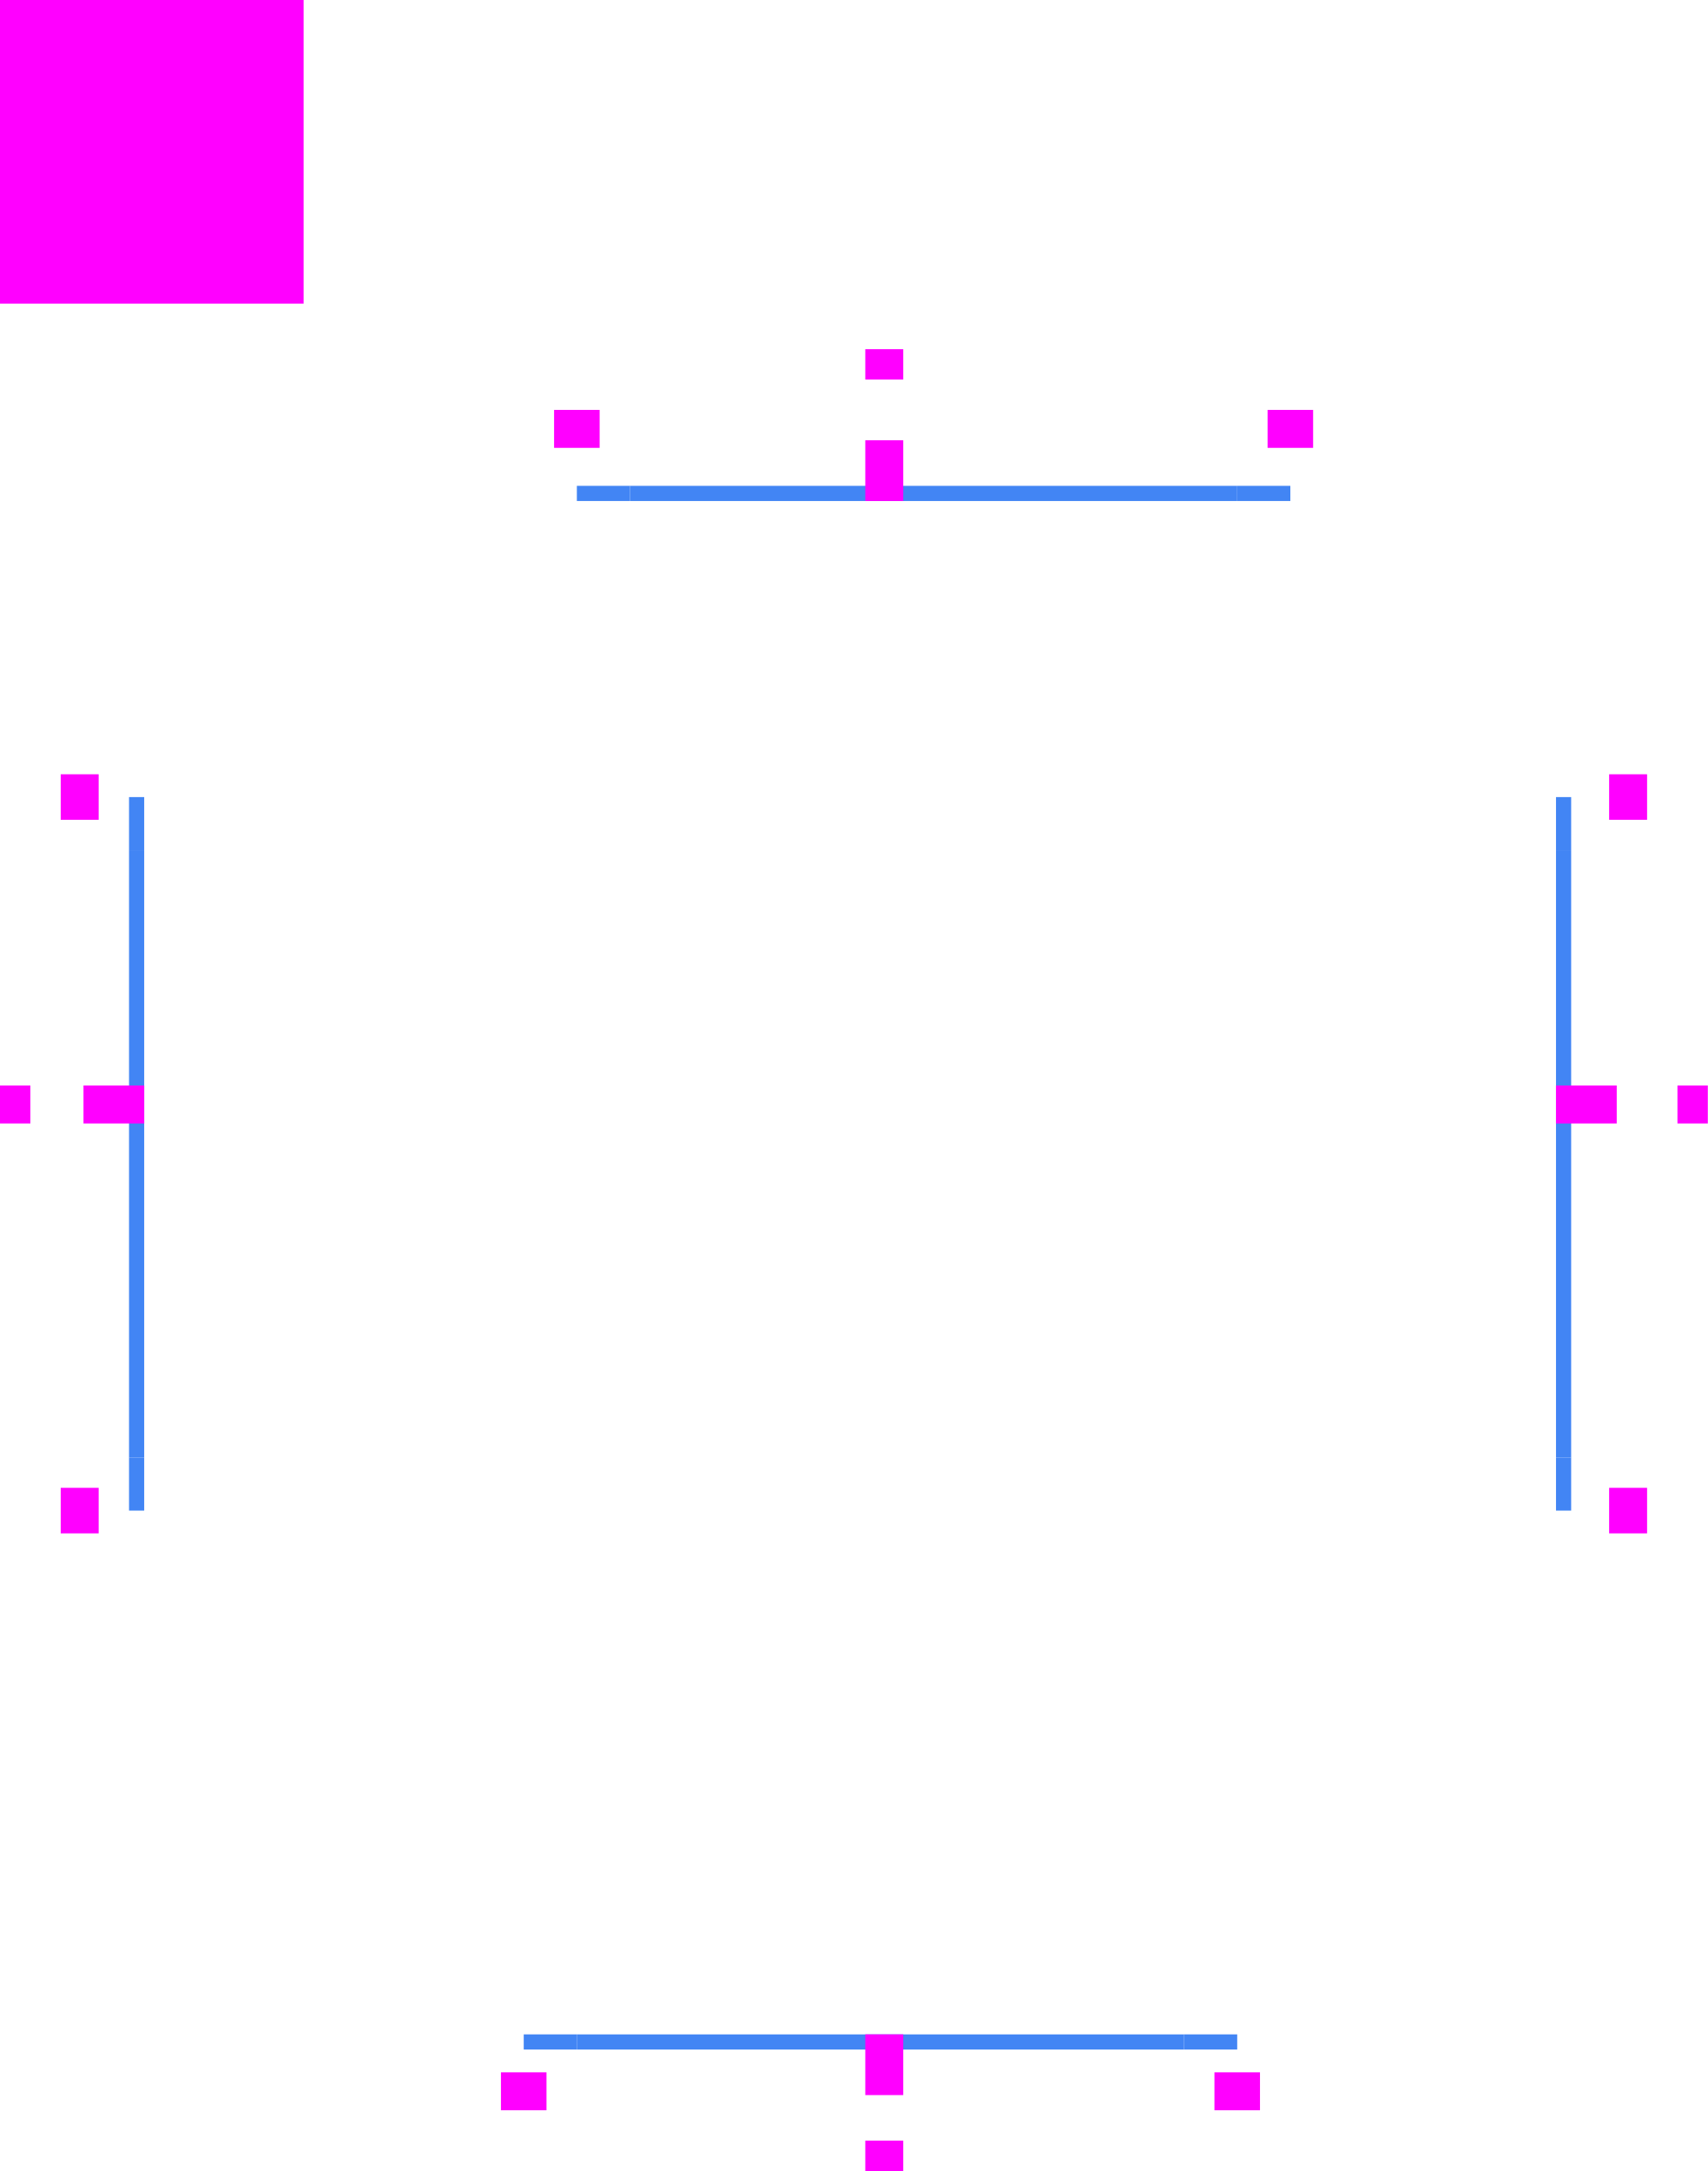
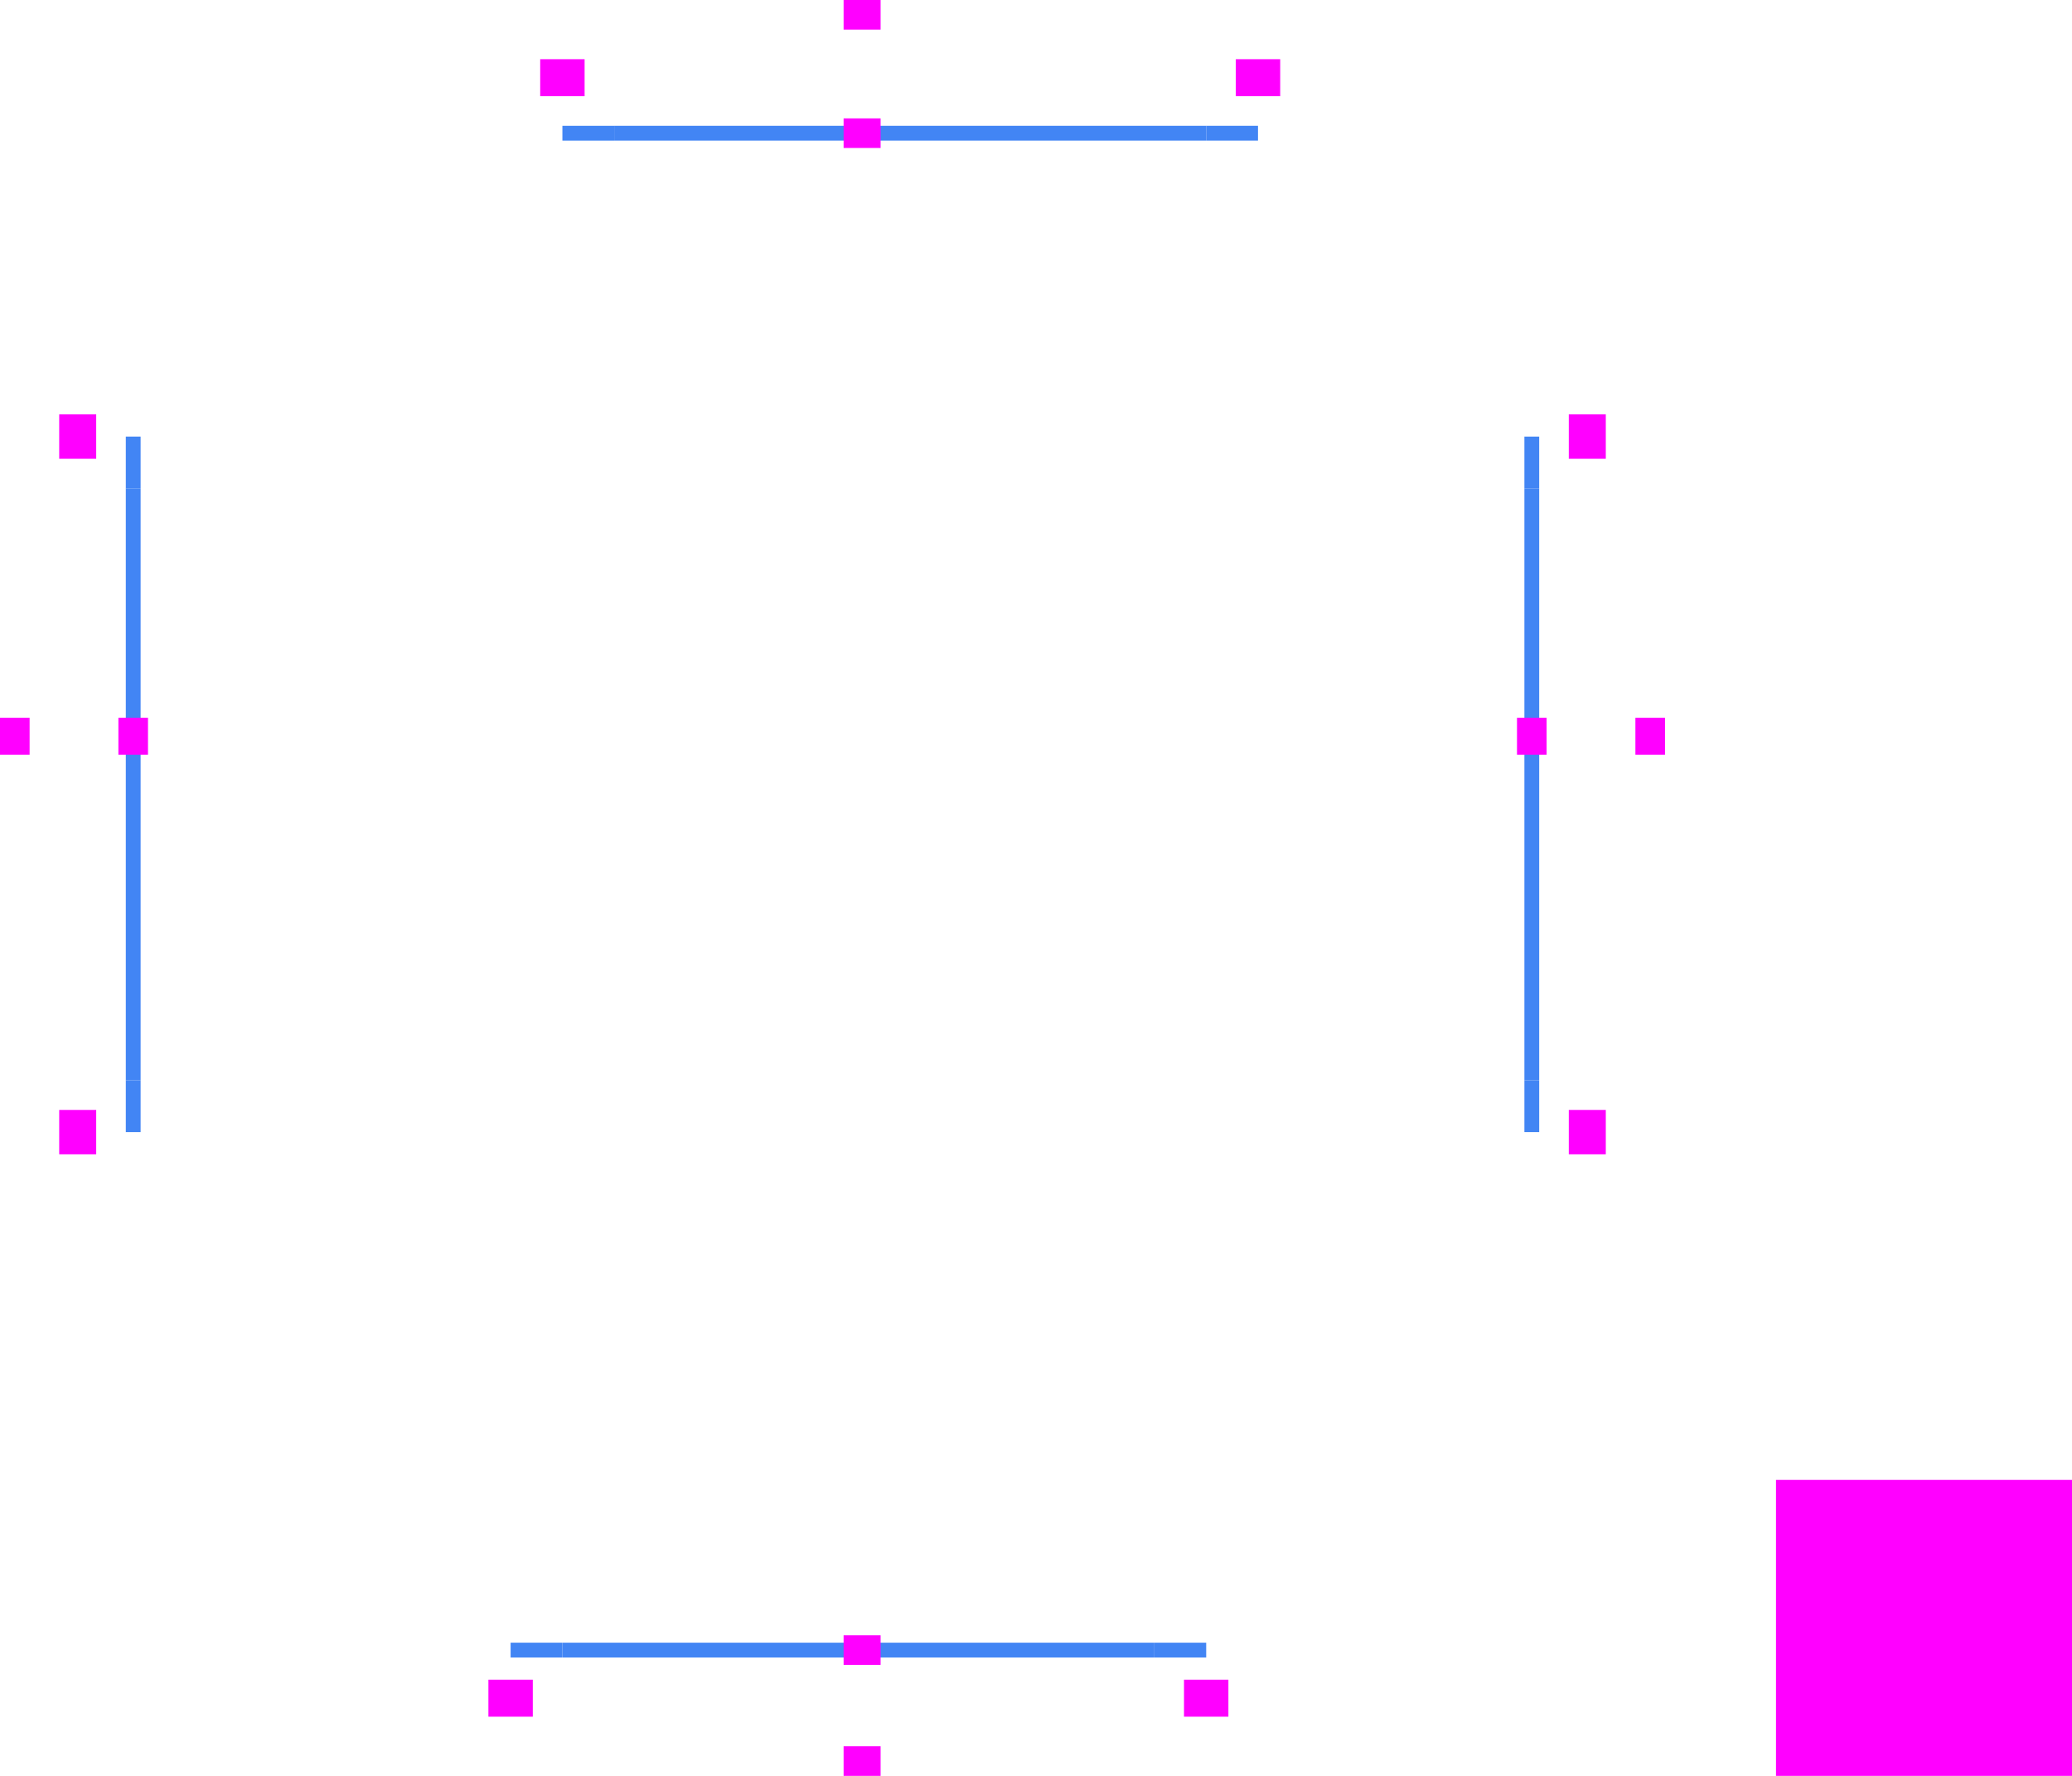
- <svg xmlns="http://www.w3.org/2000/svg" width="225" height="286" version="1.1">
+ <svg xmlns="http://www.w3.org/2000/svg" width="280" height="240" version="1.1">
  <defs id="materia">
    <style id="current-color-scheme" type="text/css">
   .ColorScheme-Background {color:#181818; } .ColorScheme-ButtonBackground { color:#343434; } .ColorScheme-Highlight { color:#4285f4; } .ColorScheme-Text { color:#dfdfdf; } .ColorScheme-ViewBackground { color:#242424; } .ColorScheme-NegativeText { color:#f44336; } .ColorScheme-PositiveText { color:#4caf50; } .ColorScheme-NeutralText { color:#ff9800; }
  </style>
  </defs>
-   <rect id="hint-tile-center" style="fill:#ff00ff" width="40" height="40" x="0" y="0" />
-   <g id="south-active-tab-top" transform="matrix(1,0,0,0.666177,36.00001,28.60484)">
-     <path style="fill:currentColor" class="ColorScheme-Highlight" d="m 40,359.362 h 80 v 3 H 40 Z" />
+   <g id="south-active-tab-top" transform="rotate(-90,148.0011,141.0011)">
+     <rect style="opacity:0.001" width="4" height="80" x="65" y="69" />
+     <path style="fill:currentColor" class="ColorScheme-Highlight" d="m 67.002,69 v 80 H 65.002 V 69 Z" />
  </g>
-   <g id="south-active-tab-topleft" transform="matrix(1,0,0,0.666177,36.00001,28.60484)">
-     <rect style="fill:none" width="10" height="3" x="30" y="359.36" />
-     <path style="fill:currentColor" class="ColorScheme-Highlight" d="m 40,359.362 v 3 c -4.003,10e-6 -7,-1.1e-4 -7,-1.1e-4 0,0 0,-0.501 0,-1 1e-6,-0.602 0,-2 0,-2 0,0 3.408,1.2e-4 7,1.3e-4 z" />
+   <g id="east-active-tab-left" transform="matrix(-1,0,0,1,274.0002,-2.99781)">
+     <rect style="opacity:0.001" width="4" height="80" x="65" y="69" />
+     <path style="fill:currentColor" class="ColorScheme-Highlight" d="M 68,68.998 V 148.998 H 66 V 68.998 Z" />
  </g>
-   <g id="south-active-tab-topright" transform="matrix(1,0,0,0.666177,36.00001,28.60484)">
-     <rect style="fill:none" width="10" height="3" x="120" y="359.36" />
-     <path style="fill:currentColor" class="ColorScheme-Highlight" d="m 120,359.362 c 3.673,-1e-5 7,-1.3e-4 7,-1.3e-4 0,0 0,0.918 0,1.5 0,0.543 0,1.5 0,1.5 0,0 -3.173,1.2e-4 -7,1.1e-4 z" />
+   <g id="north-active-tab-bottom" transform="rotate(90,140.4989,91.50112)">
+     <rect style="opacity:0.001" width="4" height="80" x="65" y="69" />
+     <path style="fill:currentColor" class="ColorScheme-Highlight" d="m 67.998,69 v 80 H 65.998 V 69 Z" />
  </g>
-   <rect id="south-active-tab-left" style="fill:none" width="10" height="12" x="66" y="270" />
-   <rect id="south-active-tab-center" style="fill:none" width="80" height="12" x="76" y="270" />
-   <rect id="south-active-tab-right" style="fill:none" width="10" height="12" x="156" y="270" />
-   <rect id="south-active-tab-bottomright" style="fill:none" width="10" height="4" x="156" y="282" />
-   <rect id="south-active-tab-bottom" style="fill:none" width="80" height="4" x="76" y="282" />
-   <rect id="south-active-tab-bottomleft" style="fill:none" width="10" height="4" x="66" y="282" />
-   <rect id="south-active-tab-hint-left-margin" style="fill:#ff00ff" width="6" height="5" x="66" y="273" />
-   <rect id="south-active-tab-hint-right-margin" style="fill:#ff00ff" width="6" height="5" x="160" y="273" />
-   <rect id="south-active-tab-hint-top-margin" style="fill:#ff00ff" width="5" height="8" x="114" y="268" />
-   <rect id="south-active-tab-hint-bottom-margin" style="fill:#ff00ff" width="5" height="4" x="114" y="282" />
-   <rect id="east-active-tab-bottom" style="fill:none" width="10" height="12" x="-201.7" y="209" transform="rotate(-90)" />
-   <rect id="east-active-tab-center" style="fill:none" width="80" height="12" x="-191.7" y="209" transform="rotate(-90)" />
-   <rect id="east-active-tab-top" style="fill:none" width="10" height="12" x="-111.7" y="209" transform="rotate(-90)" />
-   <rect id="east-active-tab-topright" style="fill:none" width="10" height="4" x="-111.7" y="221" transform="rotate(-90)" />
-   <rect id="east-active-tab-right" style="fill:none" width="80" height="4" x="-191.7" y="221" transform="rotate(-90)" />
-   <rect id="east-active-tab-bottomright" style="fill:none" width="10" height="4" x="-201.7" y="221" transform="rotate(-90)" />
-   <rect id="east-active-tab-hint-bottom-margin" style="fill:#ff00ff" width="6" height="5" x="-202" y="212" transform="rotate(-90)" />
-   <rect id="east-active-tab-hint-top-margin" style="fill:#ff00ff" width="6" height="5" x="-108" y="212" transform="rotate(-90)" />
-   <g id="east-active-tab-left" transform="matrix(0,1,-0.6657036,0,446.2256,72.0022)">
-     <path style="fill:currentColor" class="ColorScheme-Highlight" d="m 40,359.362 h 80 v 3 H 40 Z" />
+   <g id="west-active-tab-right" transform="translate(-48.99778,-2.9978)">
+     <rect style="opacity:0.001" width="4" height="80" x="65" y="69" />
+     <path style="fill:currentColor" class="ColorScheme-Highlight" d="m 67.998,68.998 v 80 h -2 v -80 z" />
  </g>
-   <rect id="east-active-tab-hint-left-margin" style="fill:#ff00ff" width="5" height="8" x="-148" y="205" transform="rotate(-90)" />
-   <rect id="east-active-tab-hint-right-margin" style="fill:#ff00ff" width="5" height="4" x="-148" y="221" transform="rotate(-90)" />
-   <rect id="west-active-tab-top" style="fill:none" width="10" height="12" x="102" y="-16" transform="rotate(90)" />
-   <rect id="west-active-tab-center" style="fill:none" width="80" height="12" x="112" y="-16" transform="rotate(90)" />
-   <rect id="west-active-tab-bottom" style="fill:none" width="10" height="12" x="192" y="-16" transform="rotate(90)" />
-   <rect id="west-active-tab-bottomleft" style="fill:none" width="10" height="4" x="192" y="-4" transform="rotate(90)" />
-   <rect id="west-active-tab-left" style="fill:none" width="80" height="4" x="112" y="-4" transform="rotate(90)" />
-   <rect id="west-active-tab-topleft" style="fill:none" width="10" height="4" x="102" y="-4" transform="rotate(90)" />
-   <rect id="west-active-tab-hint-top-margin" style="fill:#ff00ff" width="6" height="5" x="102" y="-13" transform="rotate(90)" />
-   <rect id="west-active-tab-hint-bottom-margin" style="fill:#ff00ff" width="6" height="5" x="196" y="-13" transform="rotate(90)" />
-   <g id="west-active-tab-right" transform="matrix(0,1,-0.6661771,0,258.3974,72.0022)">
-     <path style="fill:currentColor" class="ColorScheme-Highlight" d="m 40,359.362 h 80 v 3 H 40 Z" />
+   <rect id="hint-tile-center" style="fill:#ff00ff" width="40" height="40" x="240" y="200" />
+   <g id="south-active-tab-topleft" transform="translate(36.00001,-138.36)">
+     <path style="opacity:0.001" d="m 30,358.36 h 10 v 4 H 30 Z" />
+     <path style="fill:currentColor" class="ColorScheme-Highlight" d="M 40,360.36 V 362.36 c -7,0 -7,0 -7,0 v -2 z" />
  </g>
-   <g id="west-active-tab-topright" transform="matrix(0,1,-0.6661771,0,258.3974,72.0022)">
-     <rect style="fill:none" width="10" height="3" x="30" y="359.36" />
-     <path style="fill:currentColor" class="ColorScheme-Highlight" d="m 40,359.362 v 3 c -3.767,0 -7,0 -7,0 0,0 1.1e-4,-0.942 1.1e-4,-1.5 4e-6,-0.453 -1.1e-4,-1.5 -1.1e-4,-1.5 0,0 2.811,10e-6 7,2e-5 z" />
+   <g id="south-active-tab-topright" transform="translate(36.00001,-138.36)">
+     <path style="opacity:0.001" d="m 120,358.36 h 10 v 4 h -10 z" />
+     <path style="fill:currentColor" class="ColorScheme-Highlight" d="m 120,360.36 7,-2e-5 V 362.36 h -7 z" />
  </g>
-   <g id="west-active-tab-bottomright" transform="matrix(0,1,-0.6661771,0,258.3974,72.0022)">
-     <rect style="fill:none" width="10" height="3" x="120" y="359.36" />
-     <path style="fill:currentColor" class="ColorScheme-Highlight" d="m 120,359.362 c 4.707,-2e-5 7,-2e-5 7,-2e-5 0,0 1.1e-4,1.177 1.1e-4,1.5 0,0.557 -1.1e-4,1.5 -1.1e-4,1.5 0,0 -3.229,0 -7,0 z" />
+   <rect id="south-active-tab-left" style="opacity:0.001" width="10" height="12" x="66" y="224" />
+   <rect id="south-active-tab-center" style="opacity:0.001" width="80" height="12" x="76" y="224" />
+   <rect id="south-active-tab-right" style="opacity:0.001" width="10" height="12" x="156" y="224" />
+   <rect id="south-active-tab-bottomright" style="opacity:0.001" width="10" height="4" x="156" y="236" />
+   <rect id="south-active-tab-bottom" style="opacity:0.001" width="80" height="4" x="76" y="236" />
+   <rect id="south-active-tab-bottomleft" style="opacity:0.001" width="10" height="4" x="66" y="236" />
+   <rect id="south-active-tab-hint-left-margin" style="fill:#ff00ff" width="6" height="5" x="66" y="227" />
+   <rect id="south-active-tab-hint-right-margin" style="fill:#ff00ff" width="6" height="5" x="160" y="227" />
+   <rect id="south-active-tab-hint-top-margin" style="fill:#ff00ff" width="5" height="4" x="114" y="221" />
+   <rect id="south-active-tab-hint-bottom-margin" style="fill:#ff00ff" width="5" height="4" x="114" y="236" />
+   <rect id="east-active-tab-bottom" style="opacity:0.001" width="10" height="12" x="-156" y="209" transform="rotate(-90)" />
+   <rect id="east-active-tab-center" style="opacity:0.001" width="80" height="12" x="-146" y="209" transform="rotate(-90)" />
+   <rect id="east-active-tab-top" style="opacity:0.001" width="10" height="12" x="-66" y="209" transform="rotate(-90)" />
+   <rect id="east-active-tab-topright" style="opacity:0.001" width="10" height="4" x="-65.7" y="221" transform="rotate(-90)" />
+   <rect id="east-active-tab-right" style="opacity:0.001" width="80" height="4" x="-145.7" y="221" transform="rotate(-90)" />
+   <rect id="east-active-tab-bottomright" style="opacity:0.001" width="10" height="4" x="-155.7" y="221" transform="rotate(-90)" />
+   <rect id="east-active-tab-hint-bottom-margin" style="fill:#ff00ff" width="6" height="5" x="-156" y="212" transform="rotate(-90)" />
+   <rect id="east-active-tab-hint-top-margin" style="fill:#ff00ff" width="6" height="5" x="-62" y="212" transform="rotate(-90)" />
+   <rect id="east-active-tab-hint-left-margin" style="fill:#ff00ff" width="5" height="4" x="-102" y="205" transform="rotate(-90)" />
+   <rect id="east-active-tab-hint-right-margin" style="fill:#ff00ff" width="5" height="4" x="-102" y="221" transform="rotate(-90)" />
+   <rect id="west-active-tab-top" style="opacity:0.001" width="10" height="12" x="56" y="-16" transform="rotate(90)" />
+   <rect id="west-active-tab-center" style="opacity:0.001" width="80" height="12" x="66" y="-16" transform="rotate(90)" />
+   <rect id="west-active-tab-bottom" style="opacity:0.001" width="10" height="12" x="146" y="-16" transform="rotate(90)" />
+   <rect id="west-active-tab-bottomleft" style="opacity:0.001" width="10" height="4" x="146" y="-4" transform="rotate(90)" />
+   <rect id="west-active-tab-left" style="opacity:0.001" width="80" height="4" x="66" y="-4" transform="rotate(90)" />
+   <rect id="west-active-tab-topleft" style="opacity:0.001" width="10" height="4" x="56" y="-4" transform="rotate(90)" />
+   <rect id="west-active-tab-hint-top-margin" style="fill:#ff00ff" width="6" height="5" x="56" y="-13" transform="rotate(90)" />
+   <rect id="west-active-tab-hint-bottom-margin" style="fill:#ff00ff" width="6" height="5" x="150" y="-13" transform="rotate(90)" />
+   <g id="west-active-tab-topright" transform="rotate(90,176.18,202.1822)">
+     <path style="opacity:0.001" d="m 29.998,358.362 h 10 v 4 h -10 z" />
+     <path style="fill:currentColor" class="ColorScheme-Highlight" d="m 39.998,359.362 v 2 l -7,1e-5 v -2 z" />
  </g>
-   <rect id="west-active-tab-hint-right-margin" style="fill:#ff00ff" width="5" height="8" x="143" y="-19" transform="rotate(90)" />
-   <rect id="west-active-tab-hint-left-margin" style="fill:#ff00ff" width="5" height="4" x="143" y="-4" transform="rotate(90)" />
-   <rect id="north-active-tab-right" style="fill:none" width="10" height="12" x="-173" y="-62" transform="scale(-1)" />
-   <rect id="north-active-tab-center" style="fill:none" width="80" height="12" x="-163" y="-62" transform="scale(-1)" />
-   <rect id="north-active-tab-left" style="fill:none" width="10" height="12" x="-83" y="-62" transform="scale(-1)" />
-   <rect id="north-active-tab-topleft" style="fill:none" width="10" height="4" x="-83" y="-50" transform="scale(-1)" />
-   <rect id="north-active-tab-top" style="fill:none" width="80" height="4" x="-163" y="-50" transform="scale(-1)" />
-   <rect id="north-active-tab-topright" style="fill:none" width="10" height="4" x="-173" y="-50" transform="scale(-1)" />
-   <rect id="north-focus-hint-right-margin" style="fill:#ff00ff" width="6" height="5" x="-173" y="-59" transform="scale(-1)" />
-   <rect id="north-focus-hint-left-margin" style="fill:#ff00ff" width="6" height="5" x="-79" y="-59" transform="scale(-1)" />
-   <g id="north-active-tab-bottom" transform="matrix(1,0,0,0.6661749,43,-175.3944)">
-     <path style="fill:currentColor" class="ColorScheme-Highlight" d="m 40,359.362 h 80 v 3 H 40 Z" />
+   <g id="west-active-tab-bottomright" transform="rotate(90,176.18,202.1822)">
+     <path style="opacity:0.001" d="m 119.998,358.362 h 10 v 4 h -10 z" />
+     <path style="fill:currentColor" class="ColorScheme-Highlight" d="m 119.998,359.362 7,-1e-5 v 2 l -7,-1e-5 z" />
  </g>
-   <rect id="north-focus-hint-bottom-margin" style="fill:#ff00ff" width="5" height="8" x="-119" y="-66" transform="scale(-1)" />
-   <rect id="north-focus-hint-top-margin" style="fill:#ff00ff" width="5" height="4" x="-119" y="-50" transform="scale(-1)" />
-   <g id="north-active-tab-bottomleft" transform="matrix(1,0,0,0.6661749,43,-175.3944)">
-     <rect style="fill:none" width="10" height="3" x="30" y="359.36" />
-     <path style="fill:currentColor" class="ColorScheme-Highlight" d="m 40,359.362 v 3 c -3.41,0 -7,-1.2e-4 -7,-1.2e-4 0,0 -6e-6,-0.852 -1.1e-5,-1.5 4e-6,-0.611 1.1e-5,-1.5 1.1e-5,-1.5 0,0 7,0 7,1.4e-4 z" />
+   <rect id="west-active-tab-hint-right-margin" style="fill:#ff00ff" width="5" height="4" x="97" y="-20" transform="rotate(90)" />
+   <rect id="west-active-tab-hint-left-margin" style="fill:#ff00ff" width="5" height="4" x="97" y="-4" transform="rotate(90)" />
+   <rect id="north-active-tab-right" style="opacity:0.001" width="10" height="12" x="-173" y="-16" transform="scale(-1)" />
+   <rect id="north-active-tab-center" style="opacity:0.001" width="80" height="12" x="-163" y="-16" transform="scale(-1)" />
+   <rect id="north-active-tab-left" style="opacity:0.001" width="10" height="12" x="-83" y="-16" transform="scale(-1)" />
+   <rect id="north-active-tab-topleft" style="opacity:0.001" width="10" height="4" x="-83" y="-4" transform="scale(-1)" />
+   <rect id="north-active-tab-top" style="opacity:0.001" width="80" height="4" x="-163" y="-4" transform="scale(-1)" />
+   <rect id="north-active-tab-topright" style="opacity:0.001" width="10" height="4" x="-173" y="-4" transform="scale(-1)" />
+   <rect id="north-focus-hint-right-margin" style="fill:#ff00ff" width="6" height="5" x="-173" y="-13" transform="scale(-1)" />
+   <rect id="north-focus-hint-left-margin" style="fill:#ff00ff" width="6" height="5" x="-79" y="-13" transform="scale(-1)" />
+   <rect id="north-focus-hint-bottom-margin" style="fill:#ff00ff" width="5" height="4" x="-119" y="-20" transform="scale(-1)" />
+   <rect id="north-focus-hint-top-margin" style="fill:#ff00ff" width="5" height="4" x="-119" y="-4" transform="scale(-1)" />
+   <g id="north-active-tab-bottomleft" transform="translate(43,-343.36)">
+     <path style="opacity:0.001" d="m 30,359.36 h 10 v 4 H 30 Z" />
+     <path style="fill:currentColor" class="ColorScheme-Highlight" d="m 40,360.36 v 2 H 33 v -2 c 0,0 0,0 7,2e-5 z" />
  </g>
-   <g id="north-active-tab-bottomright" transform="matrix(1,0,0,0.6661749,-200,-87.4593)">
-     <rect style="fill:none" width="10" height="3" x="363" y="227.36" />
-     <rect style="fill:none" width="10" height="3" x="363" y="227.36" />
-     <path style="fill:currentColor" class="ColorScheme-Highlight" d="m 363,227.362 c 4.055,-2e-5 7,-1.5e-4 7,-1.5e-4 0,0 0,1.014 0,1.5 0,0.612 0,1.5 0,1.5 0,0 -3.447,1.2e-4 -7,1.3e-4 z" />
+   <g id="north-active-tab-bottomright" transform="translate(-200,-211.36)">
+     <rect style="opacity:0.001" width="10" height="3" x="363" y="227.36" />
+     <path style="opacity:0.001" d="m 363,227.36 h 10 v 4 h -10 z" />
+     <path style="fill:currentColor" class="ColorScheme-Highlight" d="m 363,228.36 7,-2e-5 v 2 h -7 z" />
  </g>
-   <g id="east-active-tab-topleft" transform="matrix(0,1,-0.6657036,0,446.2256,72.0022)">
-     <rect style="fill:none" width="10" height="3" x="30" y="359.36" />
-     <path style="fill:currentColor" class="ColorScheme-Highlight" d="m 40,359.362 v 3 c -4.191,0.003 -7,2.3e-4 -7,2.3e-4 0,0 0.005,-1.115 1.08e-4,-1.585 0.007,-0.638 -1.08e-4,-1.415 -1.08e-4,-1.415 0,0 3.798,-0.007 7,-2.1e-4 z" />
+   <g id="east-active-tab-topleft" transform="rotate(90,271.1816,297.1838)">
+     <path style="opacity:0.001" d="m 29.998,359.365 h 10 v 4 h -10 z" />
+     <path style="fill:currentColor" class="ColorScheme-Highlight" d="m 39.998,360.366 v 2 l -7,2.3e-4 v -2 l 7,-9e-5 z" />
  </g>
-   <g id="east-active-tab-bottomleft" transform="matrix(0,1,-0.6657036,0,446.2256,72.0022)">
-     <rect style="fill:none" width="10" height="3" x="120" y="359.36" />
-     <path style="fill:currentColor" class="ColorScheme-Highlight" d="m 120,359.362 c 3.69,0.002 7,2.1e-4 7,2.1e-4 0,0 1.1e-4,0.871 1.1e-4,1.415 -10e-4,0.514 -1.1e-4,1.585 -1.1e-4,1.585 0,0 -2.972,-0.01 -7,-2.3e-4 z" />
+   <g id="east-active-tab-bottomleft" transform="rotate(90,271.1801,297.1823)">
+     <path style="opacity:0.001" d="m 119.998,359.362 h 10 v 4 h -10 z" />
+     <path style="fill:currentColor" class="ColorScheme-Highlight" d="m 119.998,360.362 c 0,2.1e-4 7,2.1e-4 7,2.1e-4 v 2 l -7,-2.3e-4 z" />
  </g>
</svg>
